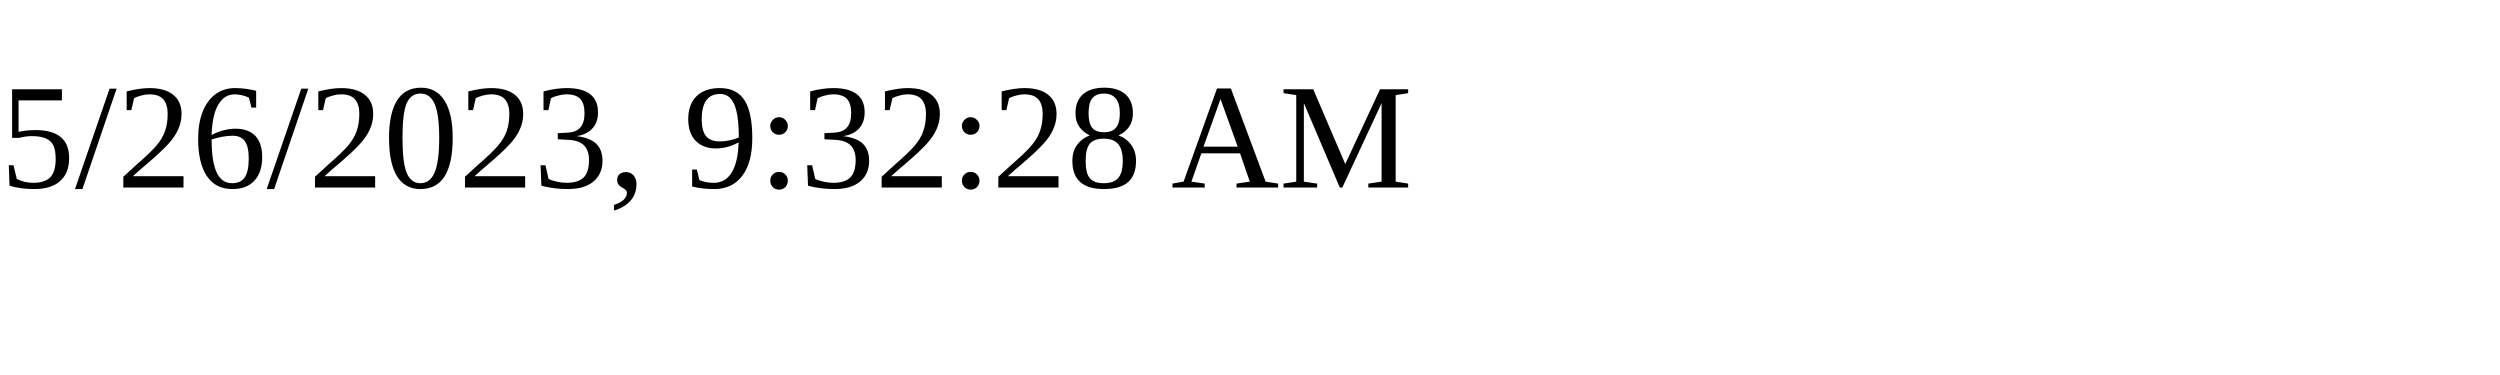
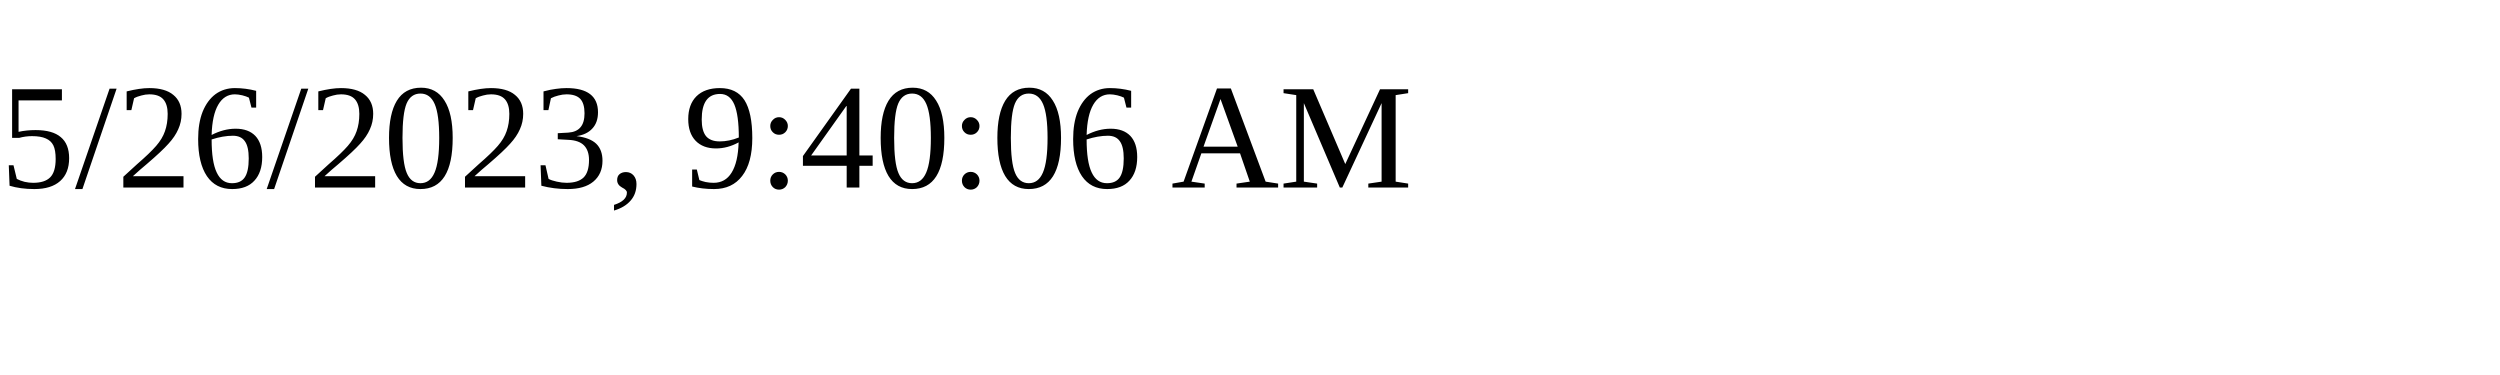
<svg xmlns="http://www.w3.org/2000/svg" height="30" width="200">
-   <text x="0" y="15">5/26/2023, 9:32:28 AM</text>
+   <text x="0" y="15">5/26/2023, 9:40:06 AM</text>
</svg>
